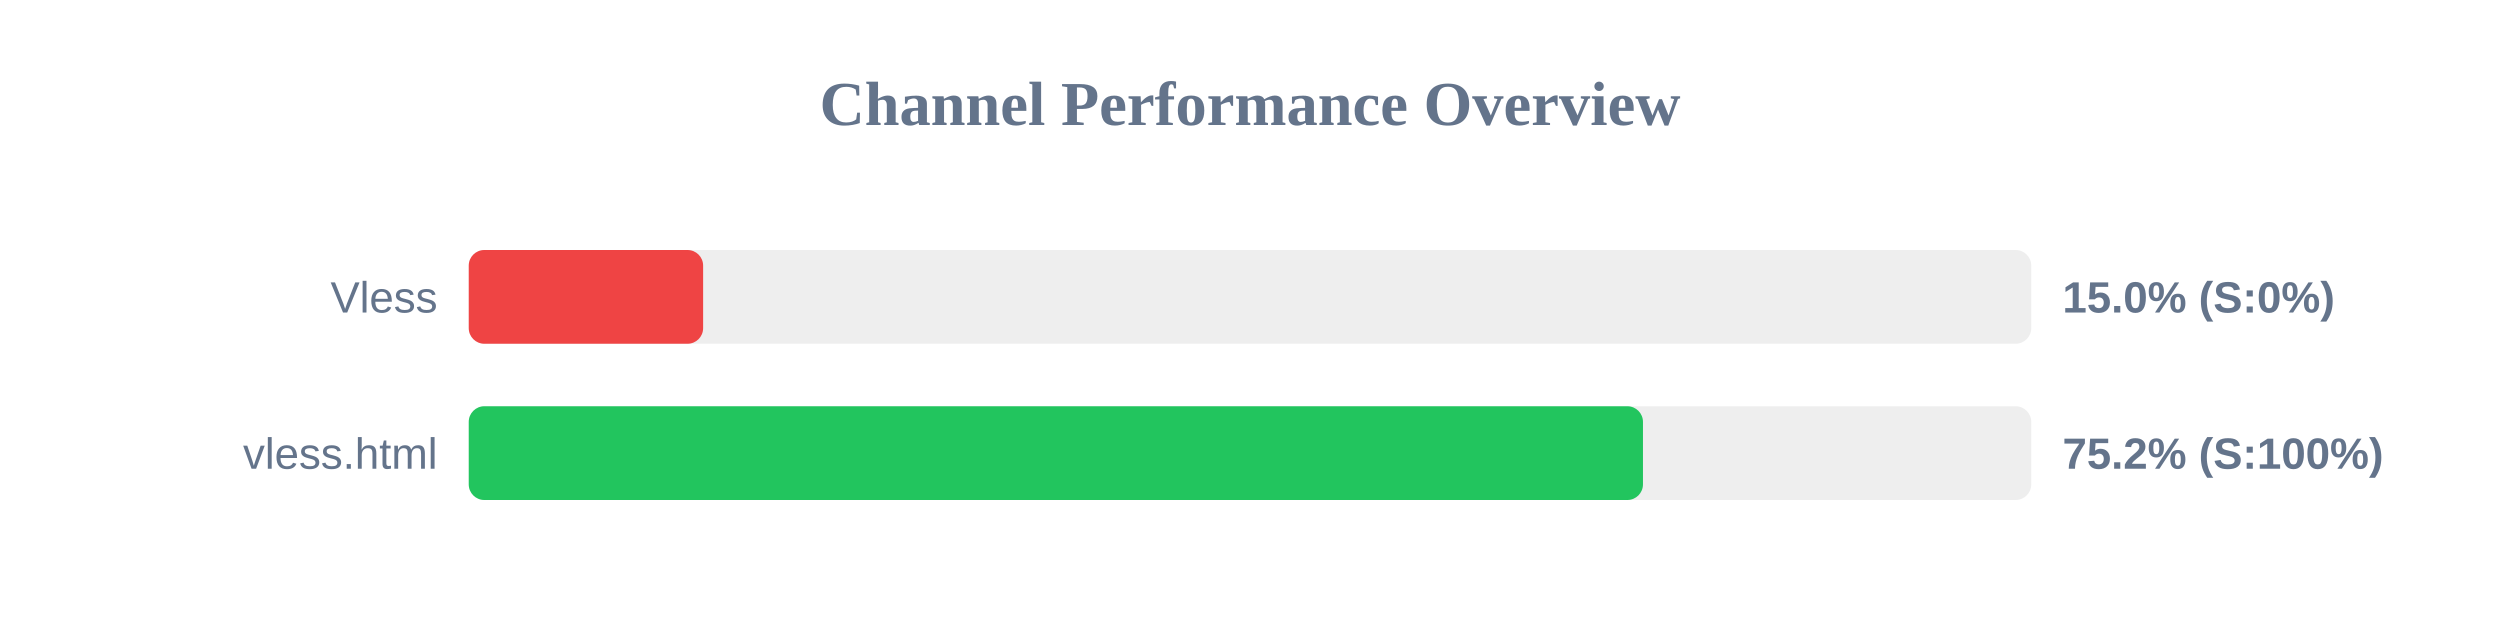
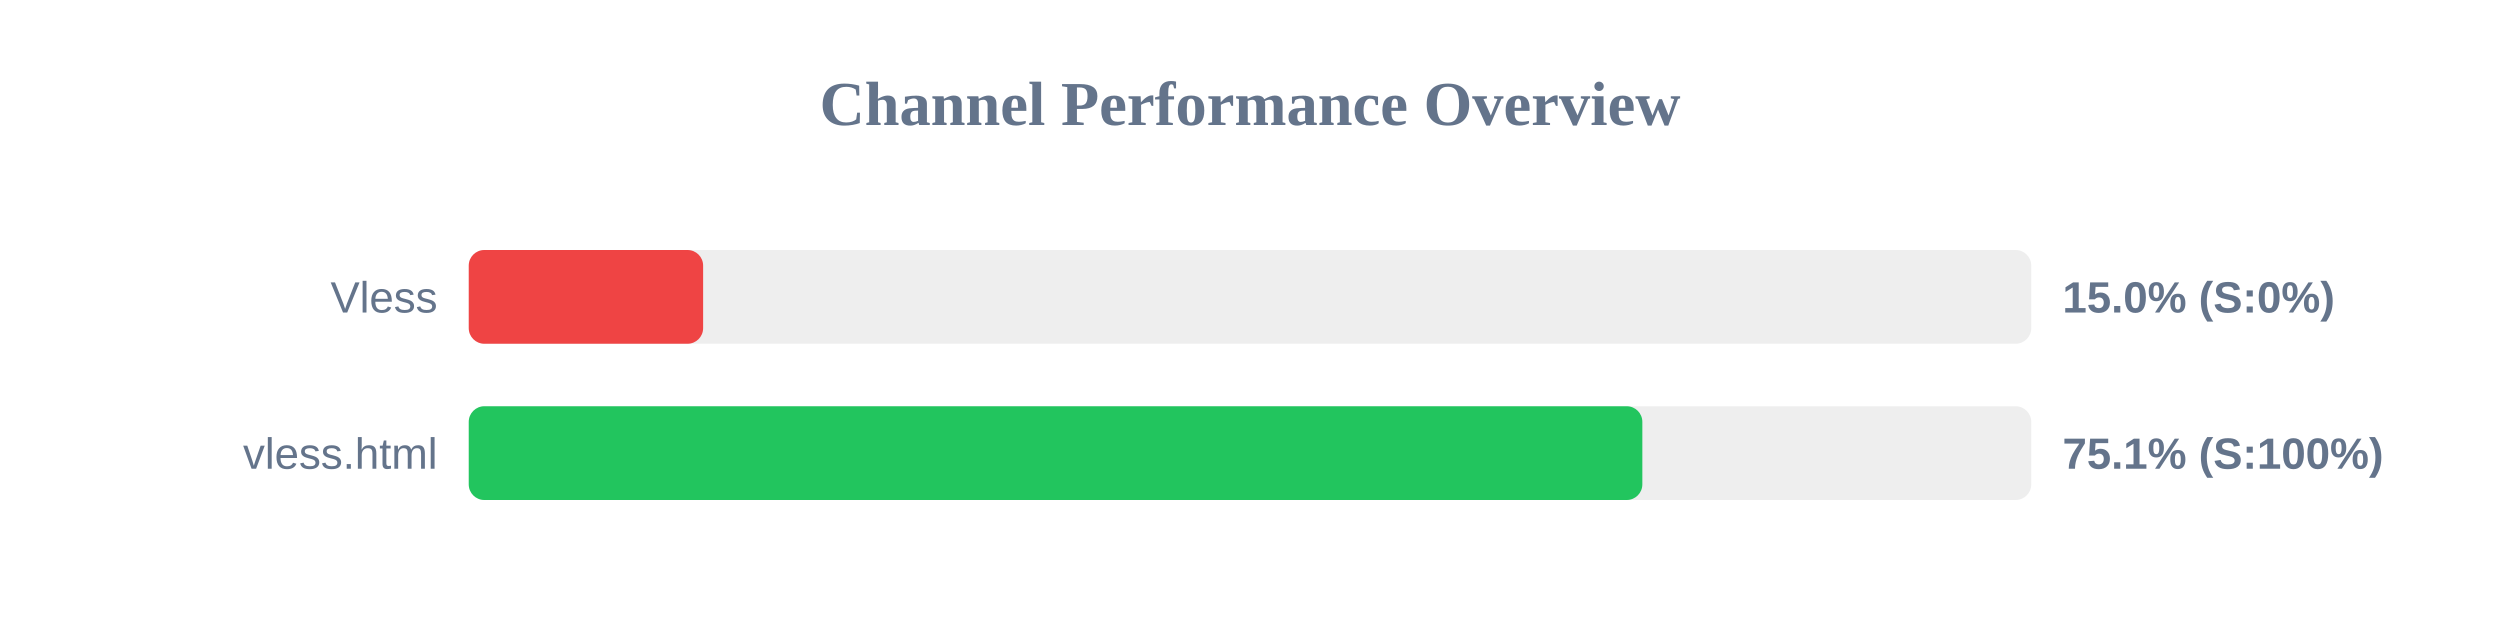
<svg xmlns="http://www.w3.org/2000/svg" width="800" height="200" version="1.1">
  <style>
        .row { font: 14px Arial; fill: #64748b; }
        .score { font: bold 14px Arial; fill: #64748b; }
    </style>
  <text x="400" y="40" text-anchor="middle" font-size="20px" font-weight="bold" fill="#64748b">Channel Performance Overview</text>
  <rect x="150" y="80" width="500" height="30" fill="#eee" rx="5" />
  <rect x="150" y="80" width="75.0" height="30" fill="#ef4444" rx="5" />
  <text x="140" y="100" text-anchor="end" class="row">Vless</text>
  <text x="660" y="100" text-anchor="start" class="score">15.0% (S:0%)</text>
  <rect x="150" y="130" width="500" height="30" fill="#eee" rx="5" />
-   <rect x="150" y="130" width="375.75" height="30" fill="#22c55e" rx="5" />
+   <rect x="150" y="130" width="375.55" height="30" fill="#22c55e" rx="5" />
  <text x="140" y="150" text-anchor="end" class="row">vless.html</text>
-   <text x="660" y="150" text-anchor="start" class="score">75.2% (S:100%)</text>
+   <text x="660" y="150" text-anchor="start" class="score">75.1% (S:100%)</text>
</svg>
